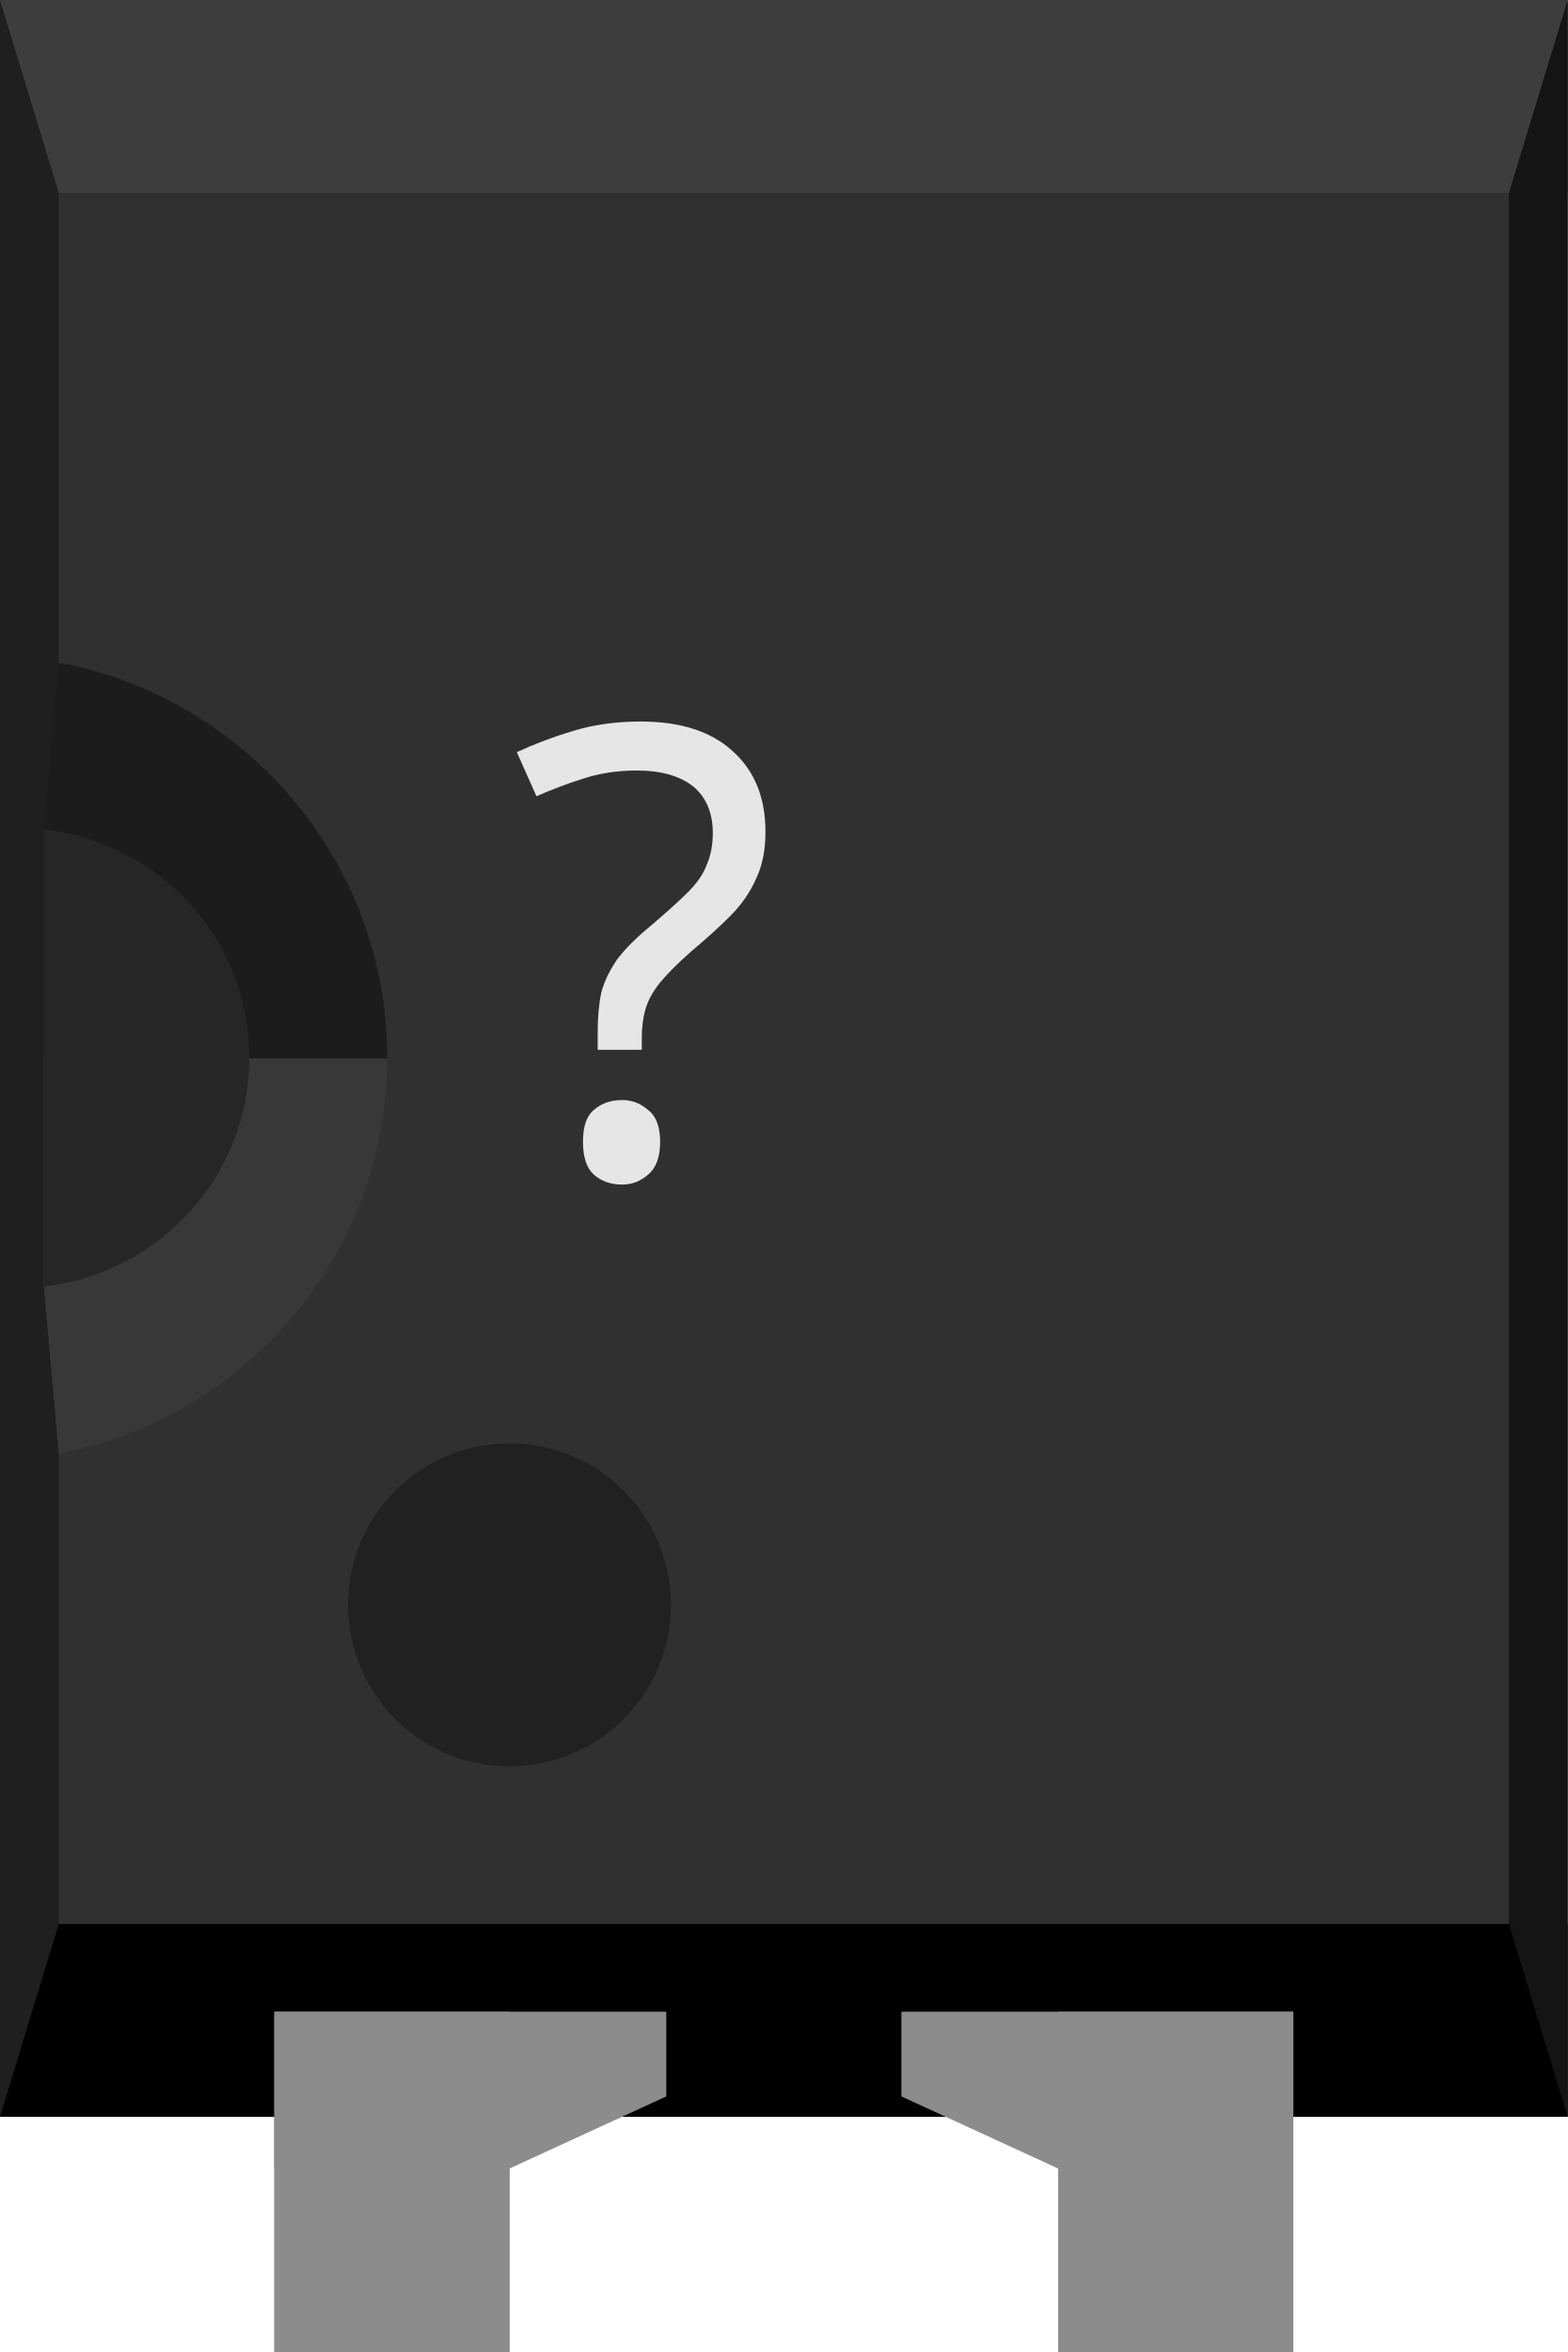
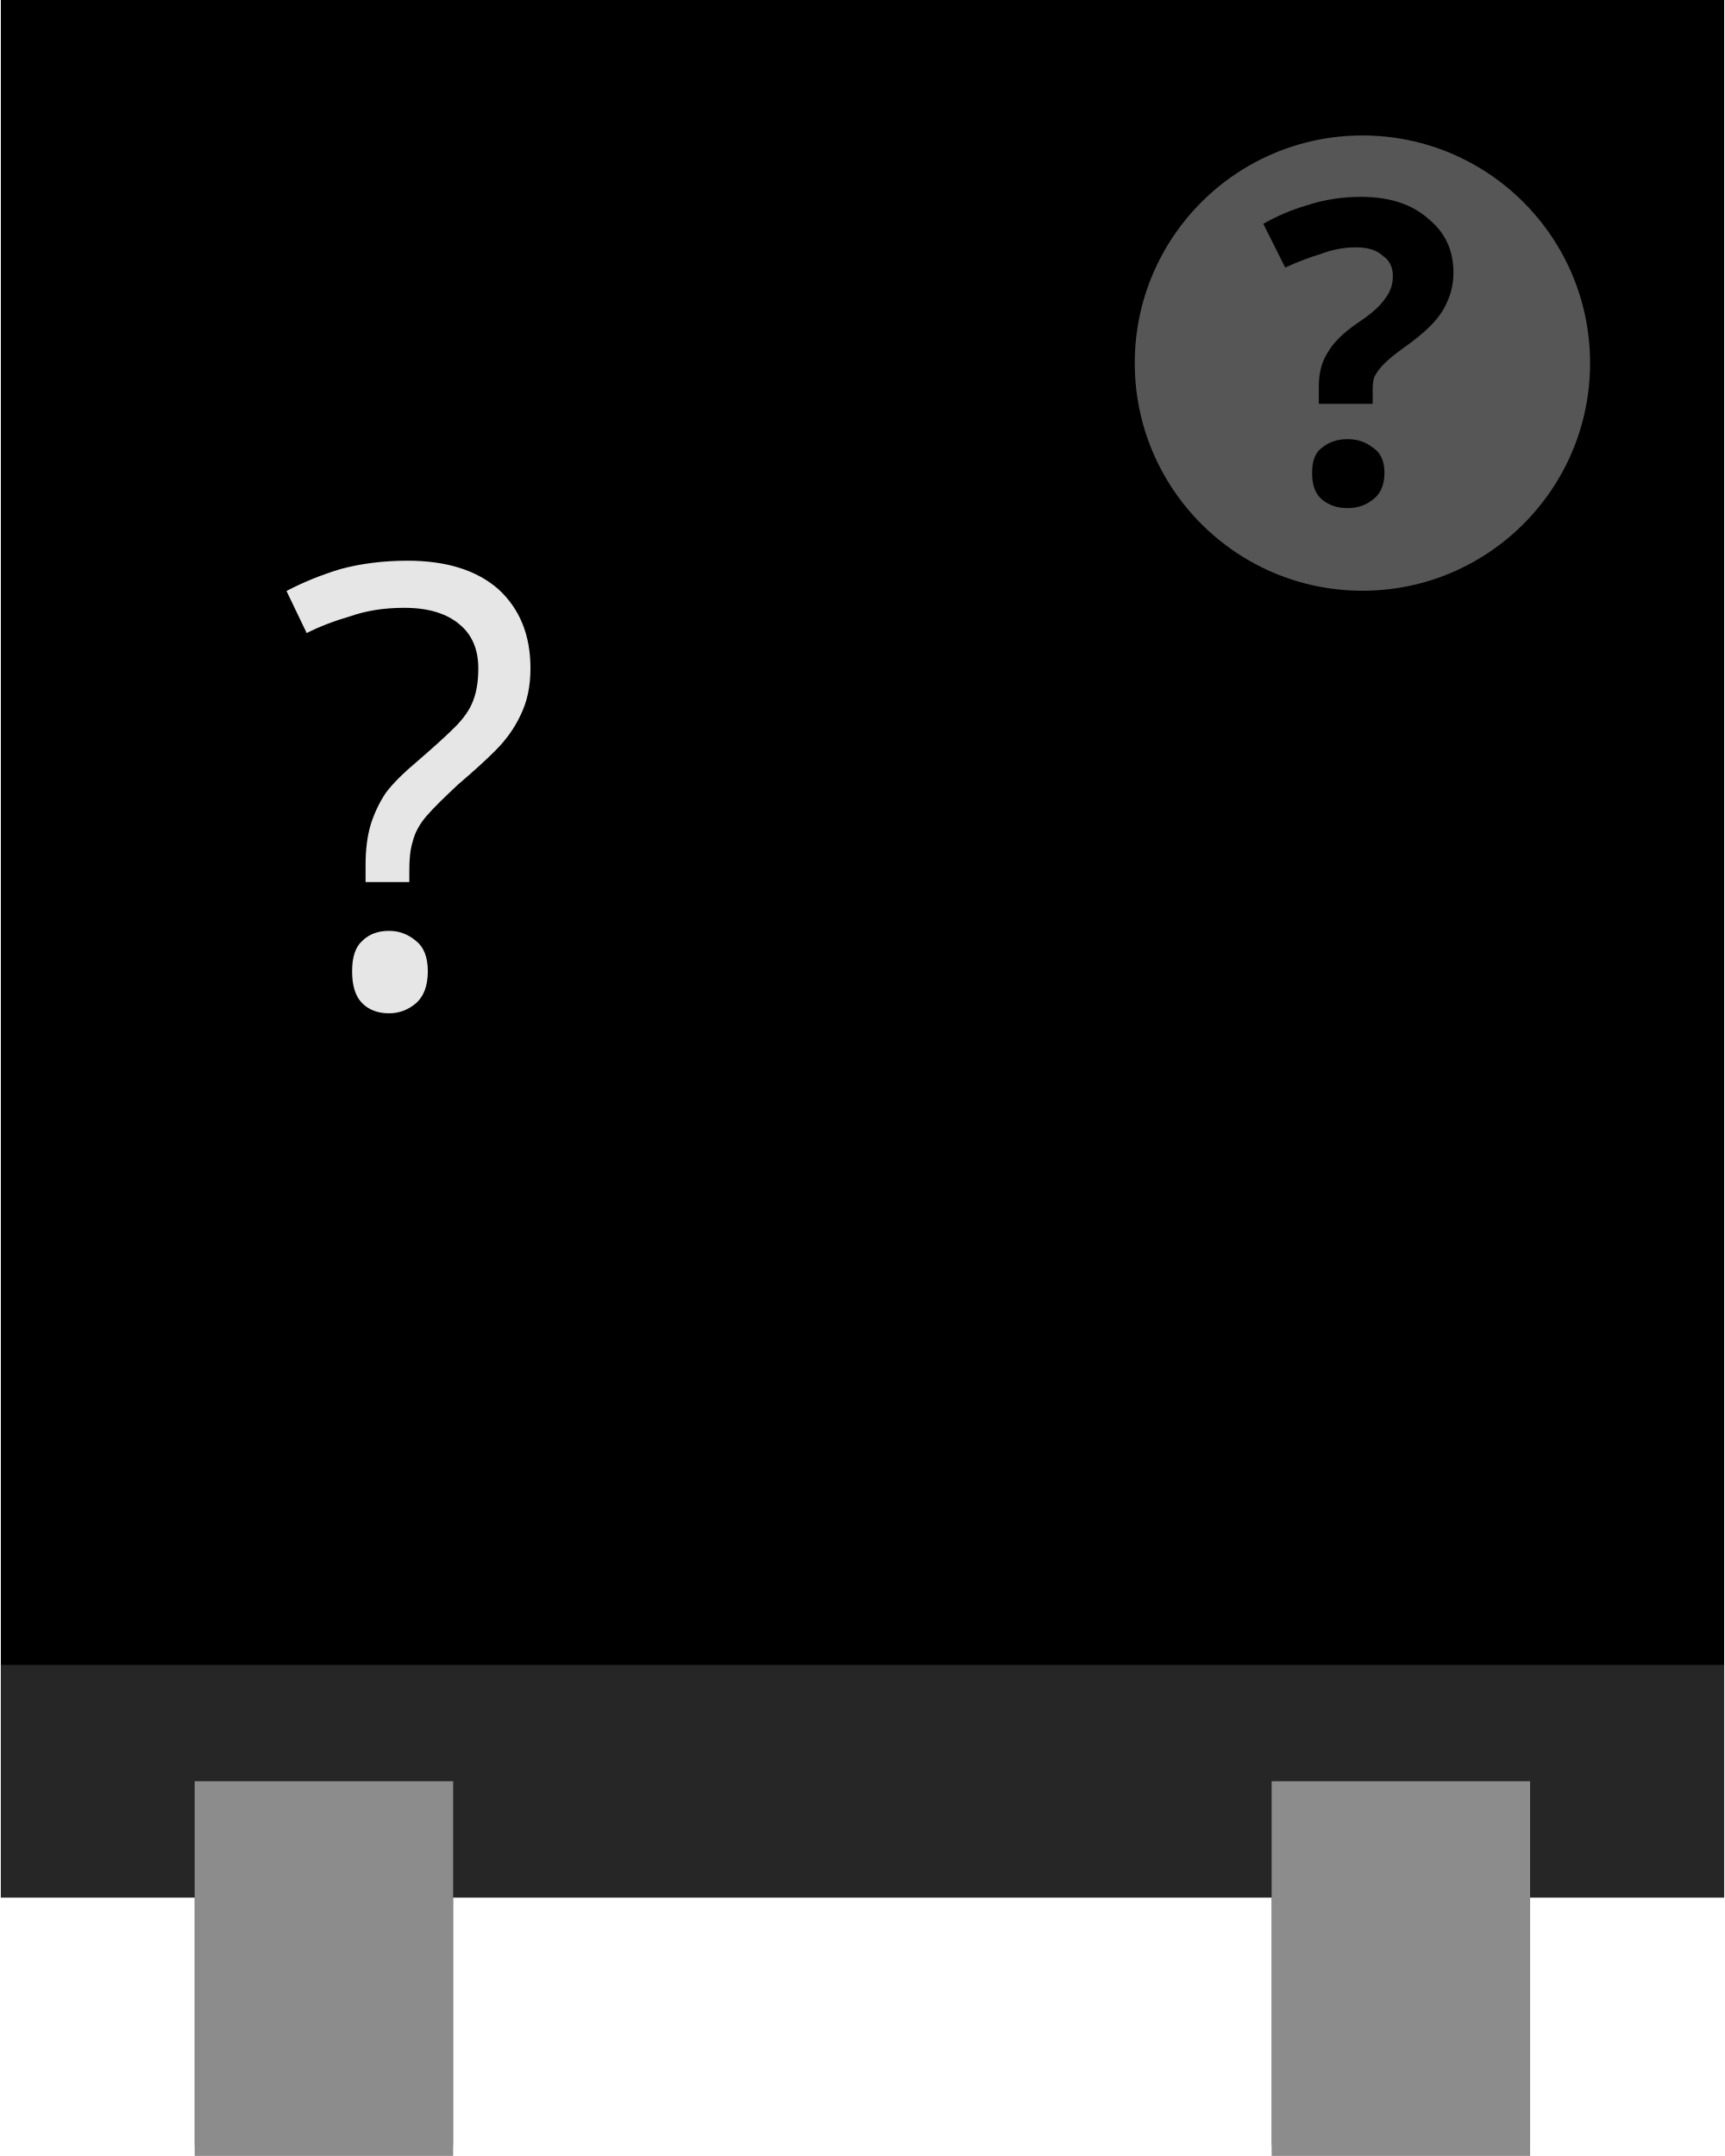
- <svg xmlns="http://www.w3.org/2000/svg" version="1.2" baseProfile="tiny" id="svg2" width="0.2in" height="0.3in" viewBox="0 0 20.0 30.0" xml:space="preserve">
+ <svg xmlns="http://www.w3.org/2000/svg" version="1.2" baseProfile="tiny" id="svg2" width="0.16in" height="0.2in" viewBox="0 0 16.002 20.022" xml:space="preserve">
  <g id="breadboard">
-     <rect id="middle" x="0" y="0" fill="#303030" width="20.0" height="27.0" />
-     <rect id="top" x="0" y="0" fill="#3D3D3D" width="20.0" height="2.46" />
-     <rect id="bottom" x="0" y="24.54" fill="#000000" width="20.0" height="2.46" />
-     <polygon id="right" fill="#141414" points="20.0,0 19.25,2.46 19.25,24.54 20.0,27.0" />
-     <polygon id="left" fill="#1F1F1F" points="0,0 0.75,2.46 0.75,24.54 0,27.0" />
-     <polygon id="left-upper-rect" fill="#1C1C1C" points="5,8.5 0.75,8.46 0.56,10.58 0.56,13.5 5,13.5" />
-     <polygon id="left-lower-rect" fill="#383838" points="0.75,18.55 5,18.55 5,13.5 0.56,13.5 0.56,16.42" />
-     <path id="slot" fill="#262626" d="M0.56,10.58v5.83c1.47-0.17,2.62-1.4,2.62-2.92C3.18,11.97,2.04,10.75,0.56,10.58z" />
-     <path id="cover" fill="#303030" d="M0.75,2.46V8.45c2.38,0.45,4.19,2.53,4.19,5.04c0,2.51-1.8,4.6-4.19,5.05V18.55h5.0V2.46H0.75z" />
-     <circle fill="#212121" cx="6.5" cy="20.47" r="2.06" />
-     <text id="label" x="6.5" y="15.0" fill="#e6e6e6" stroke="none" font-family="ocra10" text-anchor="start" font-size="8">?</text>
-     <rect id="connector0pin" x="3.5" y="25.66" fill="#8C8C8C" width="3" height="4.34" />
-     <rect id="connector0terminal" x="3.5" y="27.0" fill="#8C8C8C" width="3" height="3" />
-     <polygon fill="#8C8C8C" points="3.5,25.66 3.5,27.66 6.5,27.66 8.5,26.74 8.5,25.66  " />
-     <rect id="connector1pin" x="13.5" y="25.66" fill="#8C8C8C" width="3" height="4.34" />
-     <rect id="connector1terminal" x="13.5" y="27.0" fill="#8C8C8C" width="3" height="3" />
-     <polygon fill="#8C8C8C" points="11.5,25.66 11.5,26.74 13.5,27.66 16.5,27.66 16.5,25.66" />
+     <rect width="16.002" x="0" y="0" height="17.621" id="upper" stroke-width="0" />
+     <rect width="16.002" x="0" y="15.461" fill="#262626" height="2.16" id="lower" stroke-width="0" />
+     <text id="label" x="2.589" y="9.333" fill="#e6e6e6" stroke="none" font-family="ocra10" text-anchor="start" font-size="5.7">?</text>
+     <circle fill="#565656" cx="12.643" cy="3.372" r="2.114" stroke-width="0" />
+     <text x="12.643" y="4.672" font-family="'DroidSans'" text-anchor="middle" font-weight="bold" stroke-width="0" font-size="3.917">?</text>
+     <rect id="connector0terminal" x="1.8" y="17.621" fill="#8C8C8C" width="2.4" height="2.4" />
+     <rect id="connector0pin" x="1.8" y="16.542" fill="#8C8C8C" width="2.4" height="3.38" />
+     <rect id="connector1terminal" x="11.8" y="17.621" fill="#8C8C8C" width="2.4" height="2.4" />
+     <rect id="connector1pin" x="11.8" y="16.542" fill="#8C8C8C" width="2.4" height="3.38" />
  </g>
</svg>
